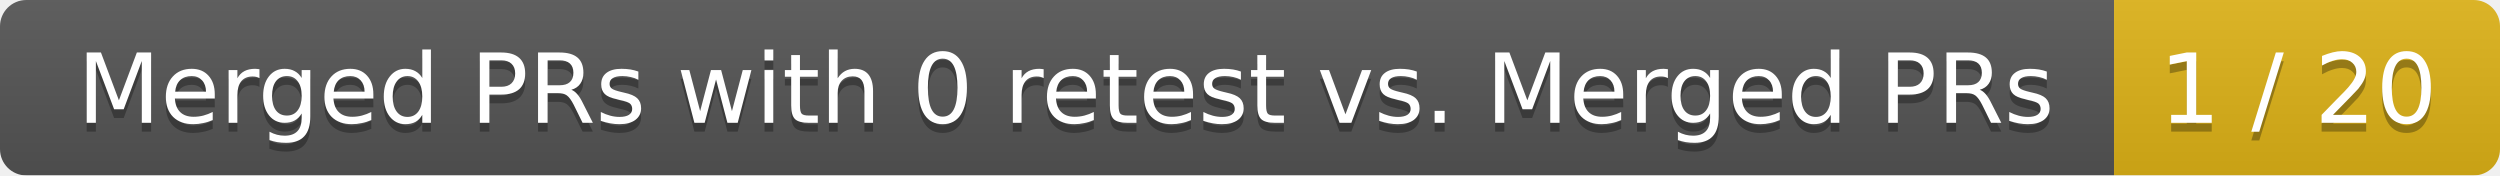
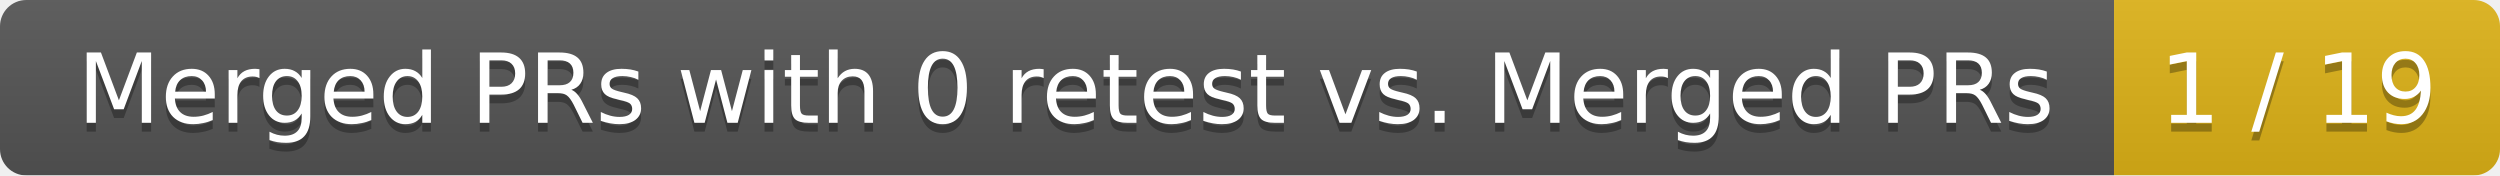
<svg xmlns="http://www.w3.org/2000/svg" width="285" height="20">
  <linearGradient id="smooth" x2="0" y2="100%">
    <stop offset="0" stop-color="#bbb" stop-opacity=".1" />
    <stop offset="1" stop-opacity=".1" />
  </linearGradient>
  <mask id="round">
    <rect width="285" height="20" rx="3" fill="#fff" />
  </mask>
  <g mask="url(#round)">
    <rect width="241" height="20" fill="#555" />
    <rect x="241" width="44" height="20" fill="#dfb317" />
    <rect width="285" height="20" fill="url(#smooth)" />
  </g>
  <g fill="#fff" text-anchor="middle" font-family="DejaVu Sans,Verdana,Geneva,sans-serif" font-size="11">
    <text x="121.5" y="15" fill="#010101" fill-opacity=".3">Merged PRs with 0 retest vs. Merged PRs</text>
    <text x="121.5" y="14">Merged PRs with 0 retest vs. Merged PRs</text>
-     <text x="262" y="15" fill="#010101" fill-opacity=".3">1 / 20</text>
-     <text x="262" y="14">1 / 20</text>
+     <text x="262" y="15" fill="#010101" fill-opacity=".3">1 / 19</text>
+     <text x="262" y="14">1 / 19</text>
  </g>
</svg>
